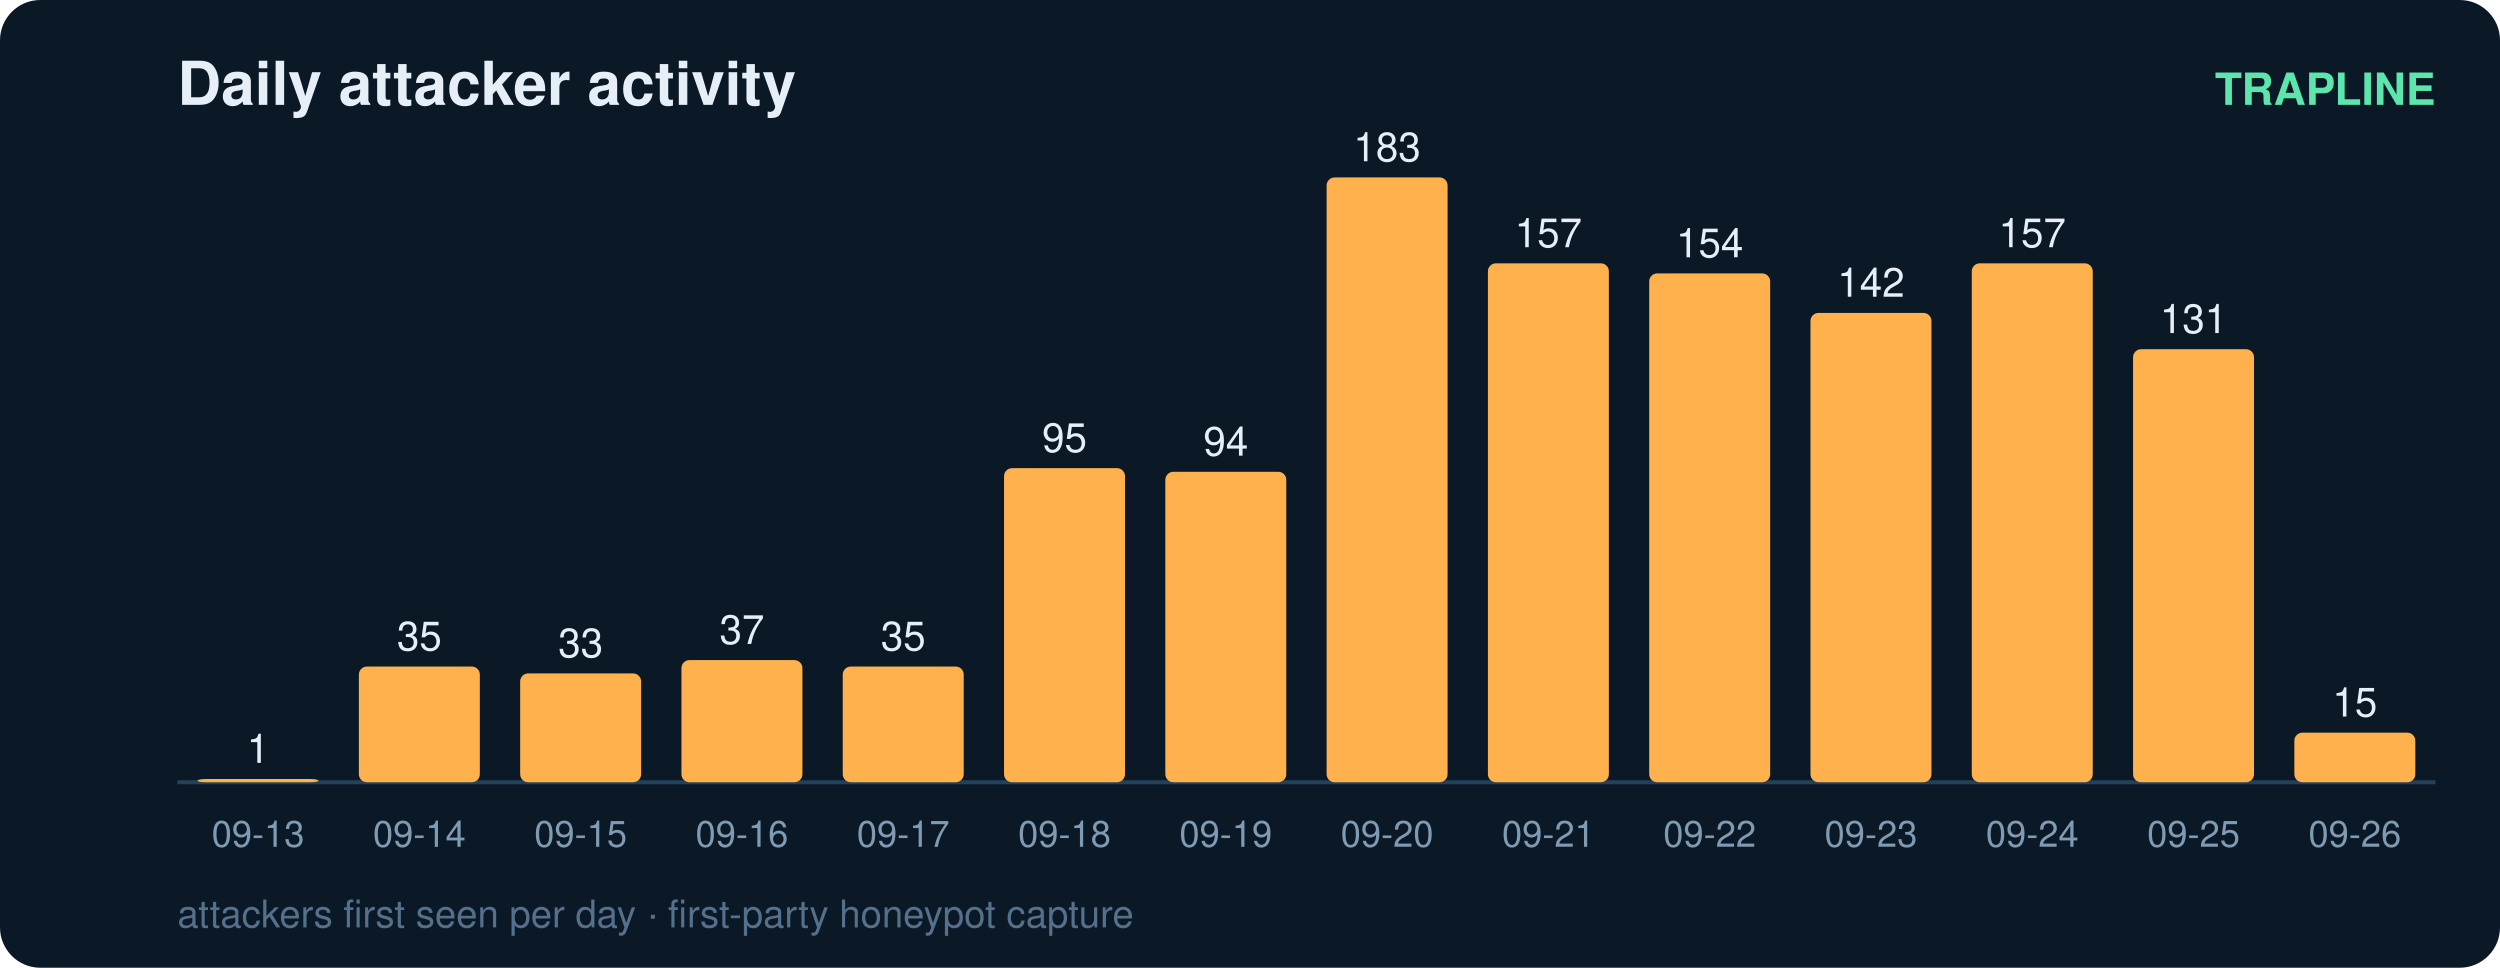
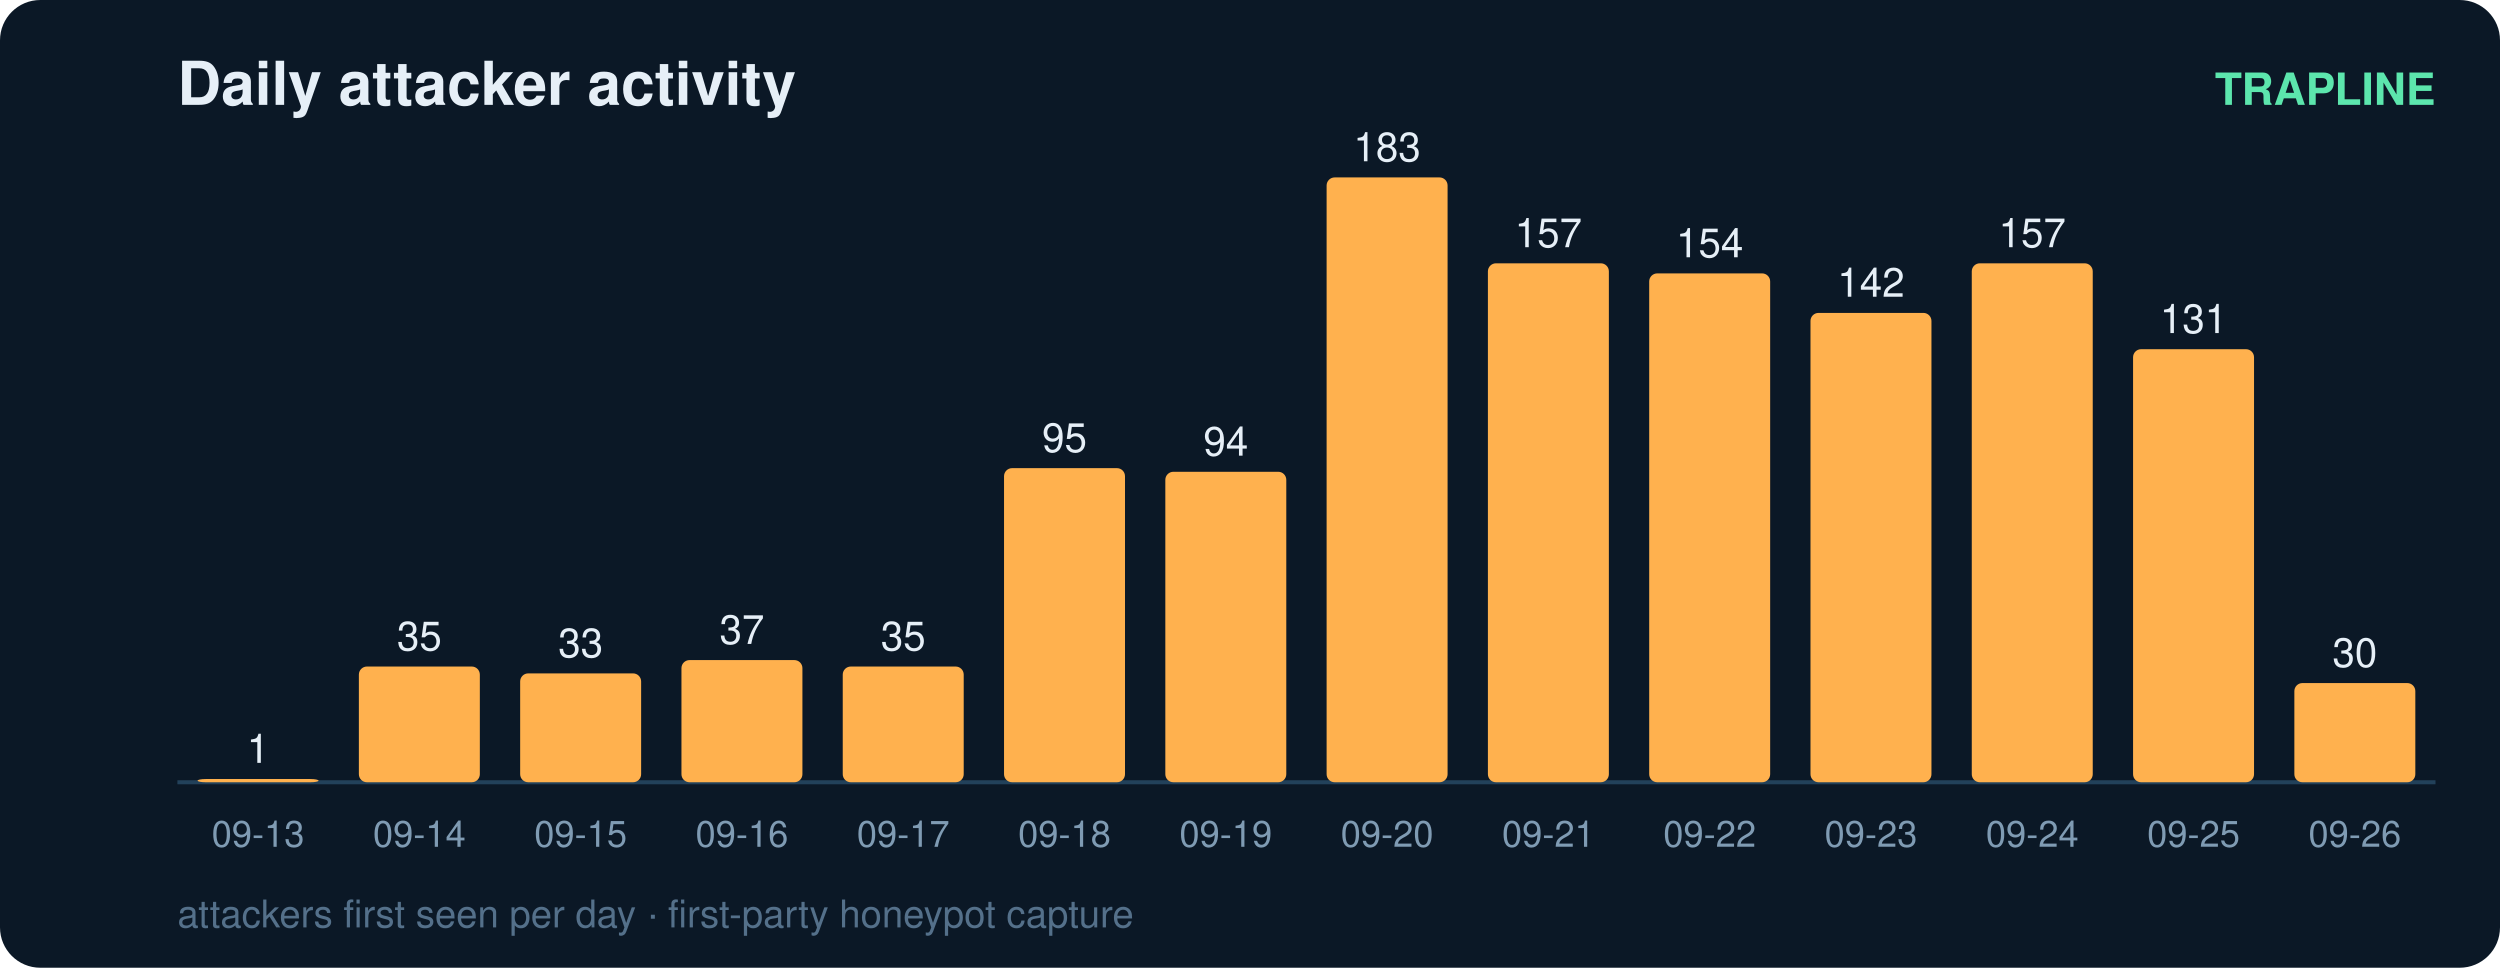
<svg xmlns="http://www.w3.org/2000/svg" width="620" height="240" viewBox="0 0 620 240" font-family="ui-sans-serif,Segoe UI,Helvetica,Arial">
  <rect width="620" height="240" rx="10" fill="#0b1826" />
  <text x="44" y="26" fill="#e6eff7" font-size="15" font-weight="700">Daily attacker activity</text>
  <text x="604" y="26" fill="#5ce6ad" font-size="11" text-anchor="end" font-weight="600">TRAPLINE</text>
  <line x1="44" y1="194" x2="604" y2="194" stroke="#22415a" stroke-width="1" />
  <rect x="49" y="193.2" width="30" height="0.8" rx="2" fill="#ffb14e" />
  <text x="64.0" y="189.2" fill="#e6eff7" font-size="10" text-anchor="middle" font-variant-numeric="tabular-nums">1</text>
  <text x="64.0" y="210.0" fill="#7f9bb3" font-size="9" text-anchor="middle">09-13</text>
  <rect x="89" y="165.3" width="30" height="28.7" rx="2" fill="#ffb14e" />
  <text x="104.0" y="161.3" fill="#e6eff7" font-size="10" text-anchor="middle" font-variant-numeric="tabular-nums">35</text>
  <text x="104.0" y="210.0" fill="#7f9bb3" font-size="9" text-anchor="middle">09-14</text>
  <rect x="129" y="167.0" width="30" height="27.0" rx="2" fill="#ffb14e" />
  <text x="144.0" y="163.0" fill="#e6eff7" font-size="10" text-anchor="middle" font-variant-numeric="tabular-nums">33</text>
  <text x="144.0" y="210.0" fill="#7f9bb3" font-size="9" text-anchor="middle">09-15</text>
  <rect x="169" y="163.7" width="30" height="30.3" rx="2" fill="#ffb14e" />
  <text x="184.0" y="159.7" fill="#e6eff7" font-size="10" text-anchor="middle" font-variant-numeric="tabular-nums">37</text>
  <text x="184.0" y="210.0" fill="#7f9bb3" font-size="9" text-anchor="middle">09-16</text>
  <rect x="209" y="165.3" width="30" height="28.7" rx="2" fill="#ffb14e" />
  <text x="224.0" y="161.3" fill="#e6eff7" font-size="10" text-anchor="middle" font-variant-numeric="tabular-nums">35</text>
  <text x="224.0" y="210.0" fill="#7f9bb3" font-size="9" text-anchor="middle">09-17</text>
  <rect x="249" y="116.1" width="30" height="77.9" rx="2" fill="#ffb14e" />
  <text x="264.0" y="112.1" fill="#e6eff7" font-size="10" text-anchor="middle" font-variant-numeric="tabular-nums">95</text>
  <text x="264.0" y="210.0" fill="#7f9bb3" font-size="9" text-anchor="middle">09-18</text>
  <rect x="289" y="117.0" width="30" height="77.0" rx="2" fill="#ffb14e" />
  <text x="304.0" y="113.0" fill="#e6eff7" font-size="10" text-anchor="middle" font-variant-numeric="tabular-nums">94</text>
  <text x="304.0" y="210.0" fill="#7f9bb3" font-size="9" text-anchor="middle">09-19</text>
  <rect x="329" y="44.0" width="30" height="150.0" rx="2" fill="#ffb14e" />
  <text x="344.0" y="40.0" fill="#e6eff7" font-size="10" text-anchor="middle" font-variant-numeric="tabular-nums">183</text>
  <text x="344.0" y="210.0" fill="#7f9bb3" font-size="9" text-anchor="middle">09-20</text>
  <rect x="369" y="65.3" width="30" height="128.7" rx="2" fill="#ffb14e" />
  <text x="384.0" y="61.3" fill="#e6eff7" font-size="10" text-anchor="middle" font-variant-numeric="tabular-nums">157</text>
  <text x="384.0" y="210.0" fill="#7f9bb3" font-size="9" text-anchor="middle">09-21</text>
  <rect x="409" y="67.8" width="30" height="126.2" rx="2" fill="#ffb14e" />
  <text x="424.0" y="63.8" fill="#e6eff7" font-size="10" text-anchor="middle" font-variant-numeric="tabular-nums">154</text>
  <text x="424.0" y="210.0" fill="#7f9bb3" font-size="9" text-anchor="middle">09-22</text>
  <rect x="449" y="77.6" width="30" height="116.4" rx="2" fill="#ffb14e" />
  <text x="464.0" y="73.6" fill="#e6eff7" font-size="10" text-anchor="middle" font-variant-numeric="tabular-nums">142</text>
  <text x="464.0" y="210.0" fill="#7f9bb3" font-size="9" text-anchor="middle">09-23</text>
  <rect x="489" y="65.3" width="30" height="128.7" rx="2" fill="#ffb14e" />
  <text x="504.0" y="61.3" fill="#e6eff7" font-size="10" text-anchor="middle" font-variant-numeric="tabular-nums">157</text>
  <text x="504.0" y="210.0" fill="#7f9bb3" font-size="9" text-anchor="middle">09-24</text>
  <rect x="529" y="86.6" width="30" height="107.4" rx="2" fill="#ffb14e" />
  <text x="544.0" y="82.6" fill="#e6eff7" font-size="10" text-anchor="middle" font-variant-numeric="tabular-nums">131</text>
  <text x="544.0" y="210.0" fill="#7f9bb3" font-size="9" text-anchor="middle">09-25</text>
-   <rect x="569" y="181.7" width="30" height="12.3" rx="2" fill="#ffb14e" />
-   <text x="584.0" y="177.7" fill="#e6eff7" font-size="10" text-anchor="middle" font-variant-numeric="tabular-nums">15</text>
+   <rect x="569" y="169.4" width="30" height="24.6" rx="2" fill="#ffb14e" />
+   <text x="584.0" y="165.4" fill="#e6eff7" font-size="10" text-anchor="middle" font-variant-numeric="tabular-nums">30</text>
  <text x="584.0" y="210.0" fill="#7f9bb3" font-size="9" text-anchor="middle">09-26</text>
  <text x="44" y="230" fill="#54708a" font-size="9.5">attackers first seen per day · first-party honeypot capture</text>
</svg>
